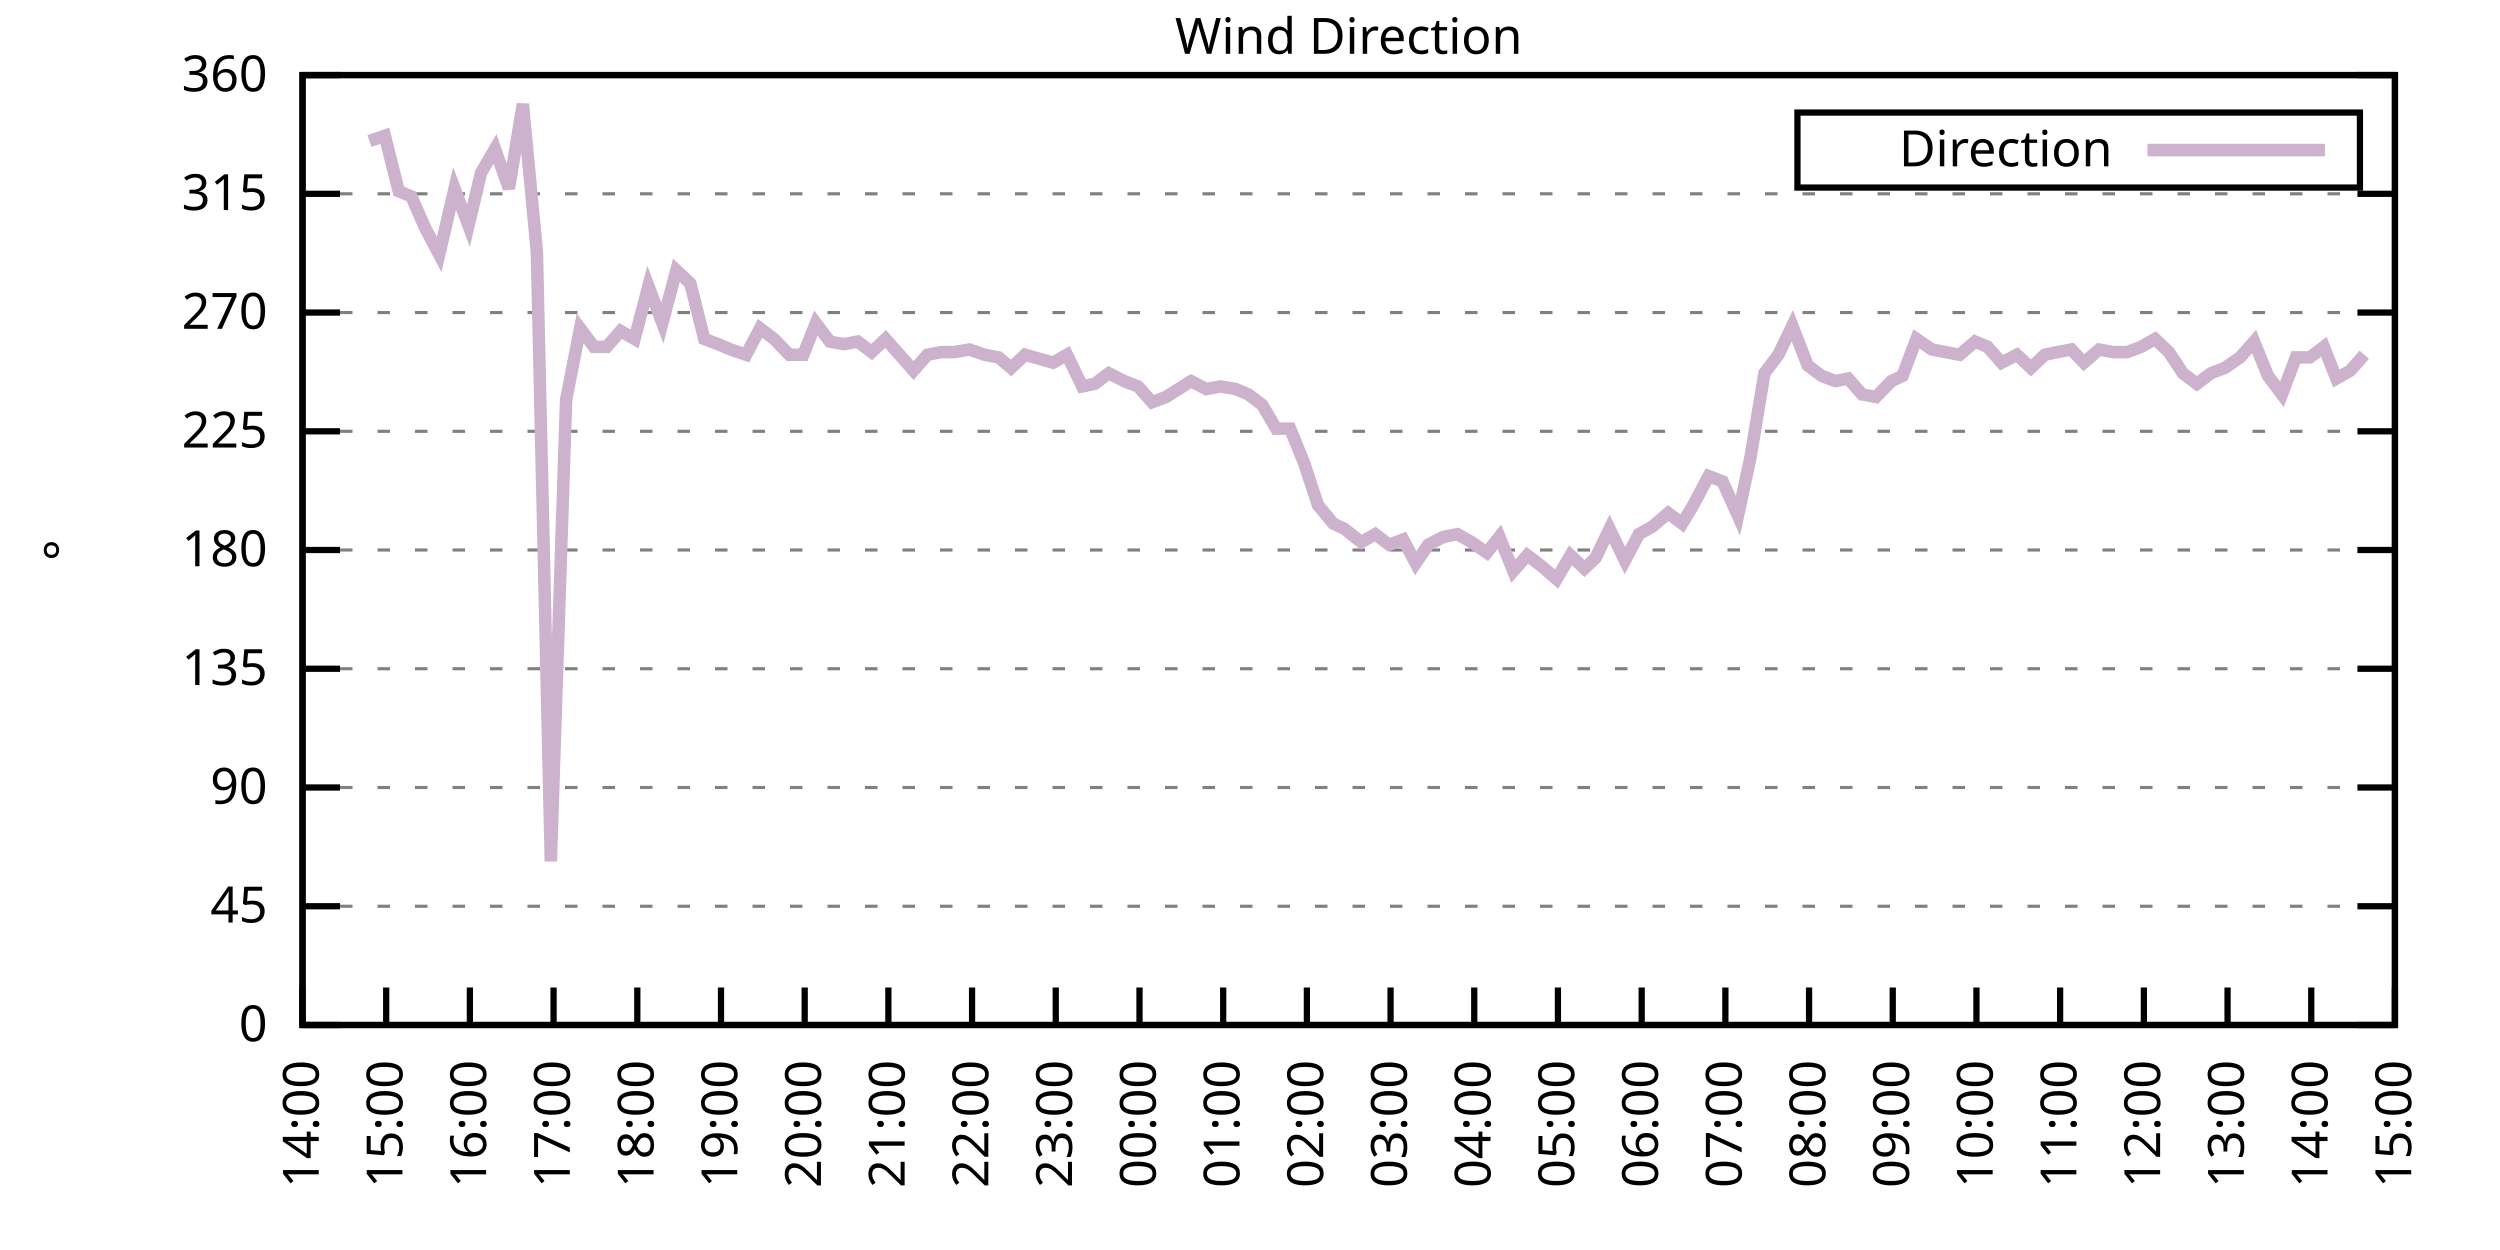
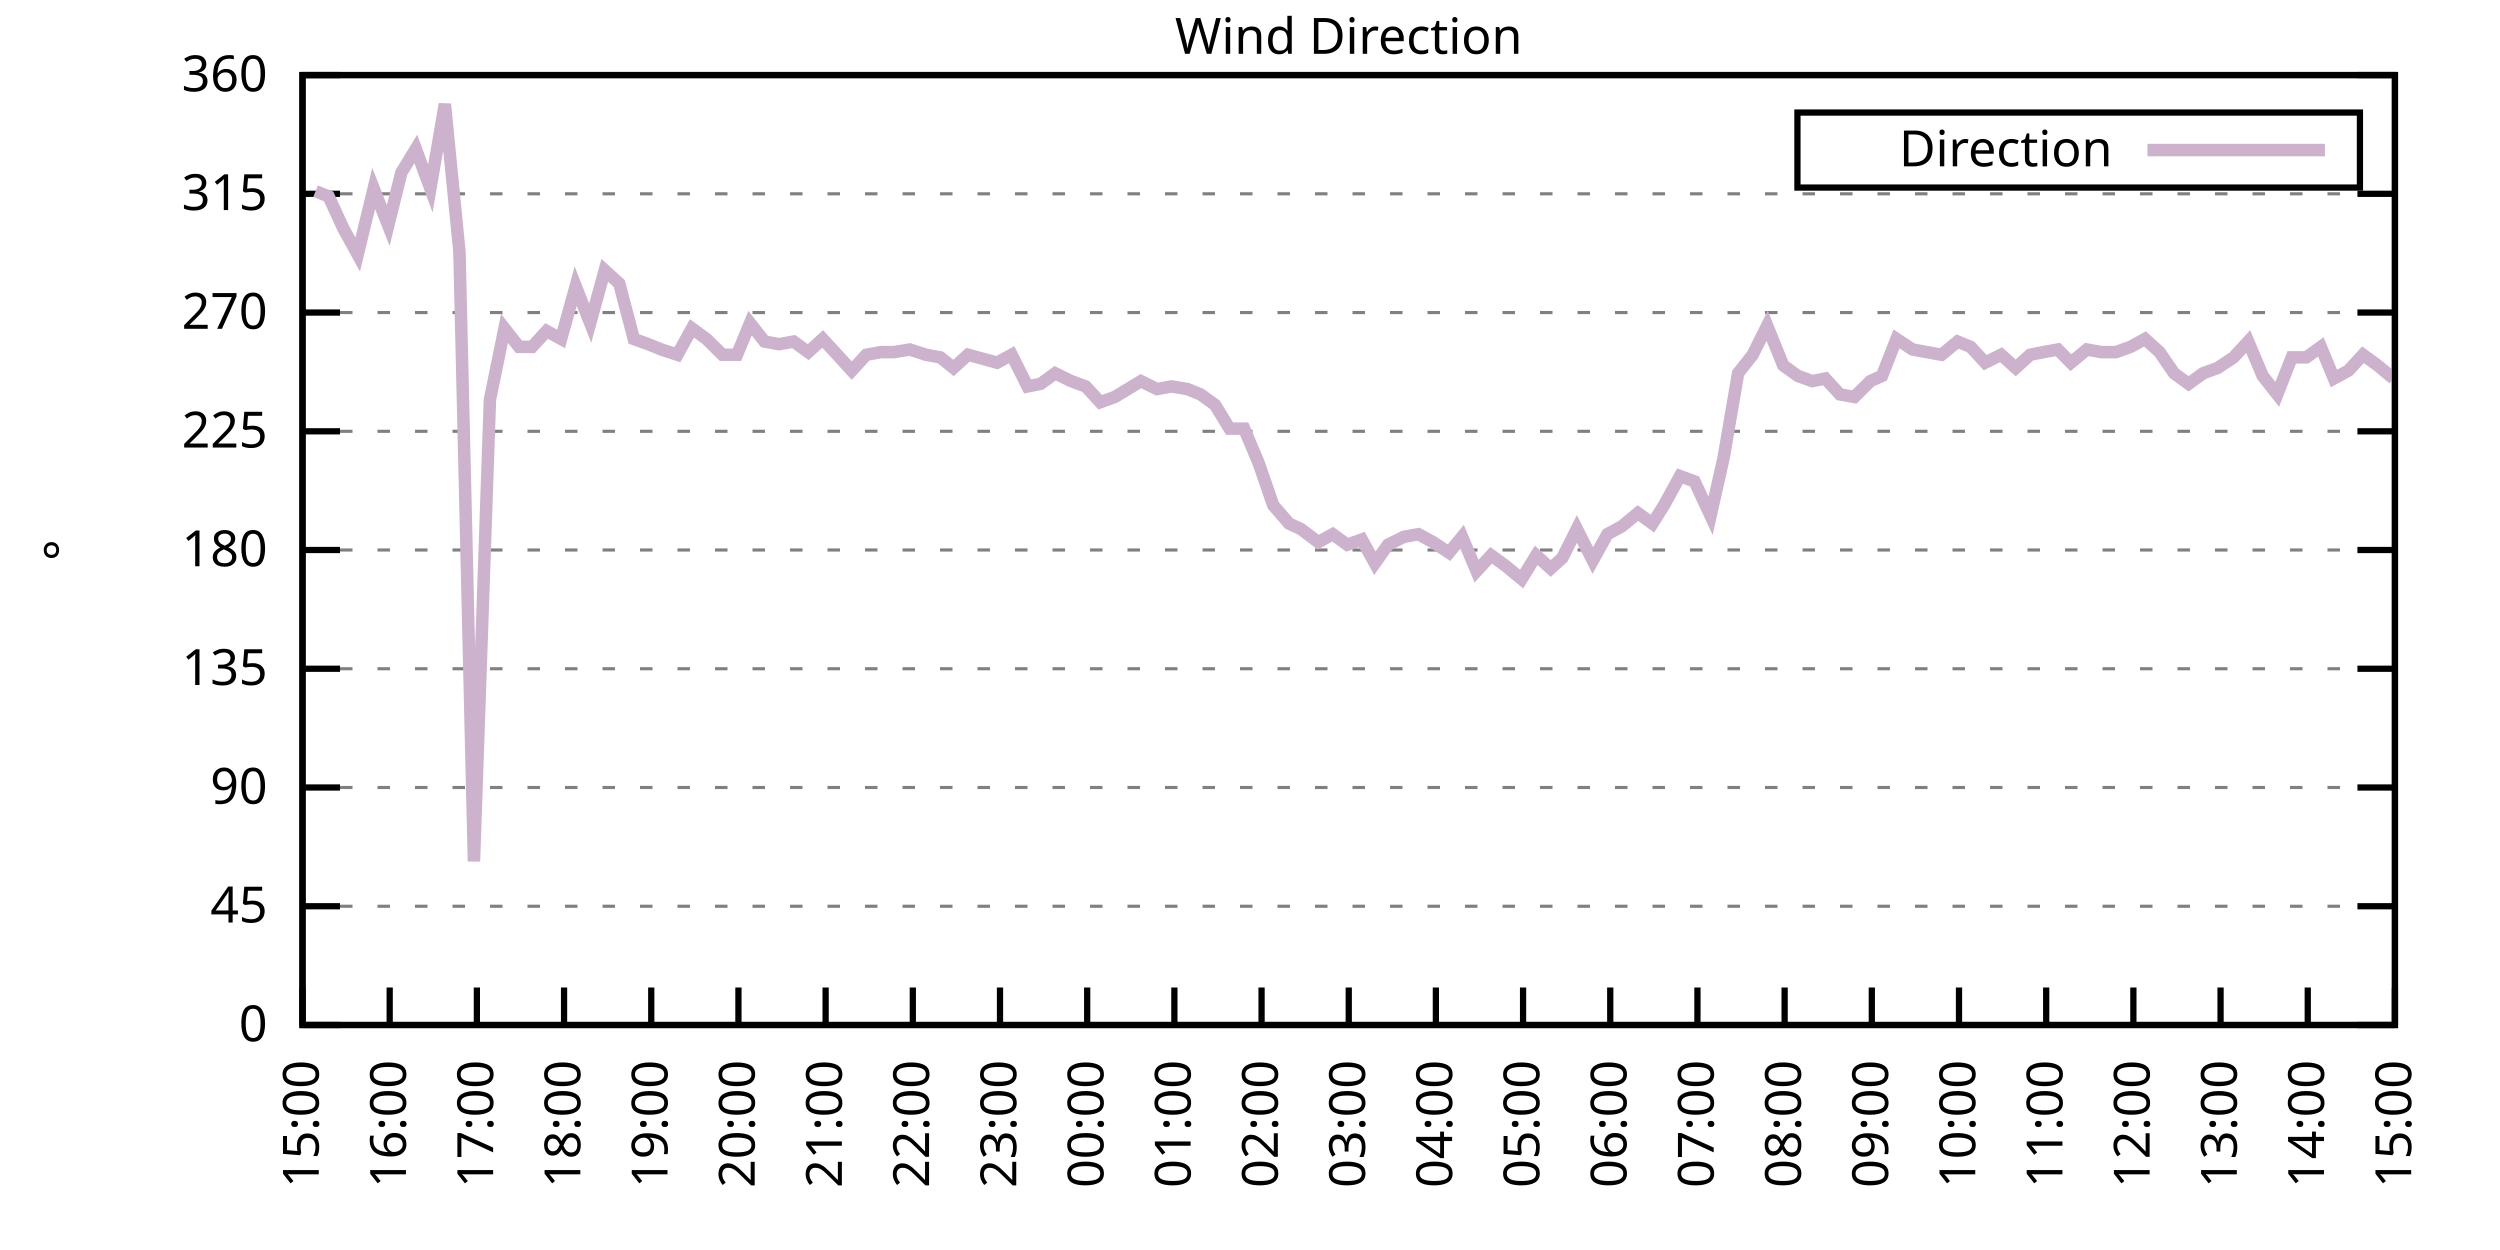
<svg xmlns="http://www.w3.org/2000/svg" xmlns:xlink="http://www.w3.org/1999/xlink" width="400" height="200" viewBox="0 0 400 200">
  <g id="gnuplot_canvas">
    <rect x="0" y="0" width="400" height="200" fill="none" />
    <defs>
      <circle id="gpDot" r="0.5" stroke-width="0.5" stroke="currentColor" />
      <path id="gpPt0" stroke-width="0.333" stroke="currentColor" d="M-1,0 h2 M0,-1 v2" />
      <path id="gpPt1" stroke-width="0.333" stroke="currentColor" d="M-1,-1 L1,1 M1,-1 L-1,1" />
      <path id="gpPt2" stroke-width="0.333" stroke="currentColor" d="M-1,0 L1,0 M0,-1 L0,1 M-1,-1 L1,1 M-1,1 L1,-1" />
      <rect id="gpPt3" stroke-width="0.333" stroke="currentColor" x="-1" y="-1" width="2" height="2" />
      <rect id="gpPt4" stroke-width="0.333" stroke="currentColor" fill="currentColor" x="-1" y="-1" width="2" height="2" />
      <circle id="gpPt5" stroke-width="0.333" stroke="currentColor" cx="0" cy="0" r="1" />
      <use xlink:href="#gpPt5" id="gpPt6" fill="currentColor" stroke="none" />
      <path id="gpPt7" stroke-width="0.333" stroke="currentColor" d="M0,-1.33 L-1.33,0.67 L1.33,0.67 z" />
      <use xlink:href="#gpPt7" id="gpPt8" fill="currentColor" stroke="none" />
      <use xlink:href="#gpPt7" id="gpPt9" stroke="currentColor" transform="rotate(180)" />
      <use xlink:href="#gpPt9" id="gpPt10" fill="currentColor" stroke="none" />
      <use xlink:href="#gpPt3" id="gpPt11" stroke="currentColor" transform="rotate(45)" />
      <use xlink:href="#gpPt11" id="gpPt12" fill="currentColor" stroke="none" />
      <path id="gpPt13" stroke-width="0.333" stroke="currentColor" d="M0,1.330 L1.265,0.411 L0.782,-1.067 L-0.782,-1.076 L-1.265,0.411 z" />
      <use xlink:href="#gpPt13" id="gpPt14" fill="currentColor" stroke="none" />
      <filter id="textbox" filterUnits="objectBoundingBox" x="0" y="0" height="1" width="1">
        <feFlood flood-color="white" flood-opacity="1" result="bgnd" />
        <feComposite in="SourceGraphic" in2="bgnd" operator="atop" />
      </filter>
      <filter id="greybox" filterUnits="objectBoundingBox" x="0" y="0" height="1" width="1">
        <feFlood flood-color="lightgrey" flood-opacity="1" result="grey" />
        <feComposite in="SourceGraphic" in2="grey" operator="atop" />
      </filter>
    </defs>
    <g fill="none" color="white" stroke="currentColor" stroke-width="1.00" stroke-linecap="butt" stroke-linejoin="miter">
</g>
    <g fill="none" color="black" stroke="currentColor" stroke-width="1.00" stroke-linecap="butt" stroke-linejoin="miter">
      <g stroke="none" shape-rendering="crispEdges">
        <polygon fill="rgb(255, 255, 255)" points="48.40,164.00 383.18,164.00 383.18,12.02 48.40,12.02 " />
      </g>
    </g>
    <g fill="none" color="black" stroke="currentColor" stroke-width="1.00" stroke-linecap="butt" stroke-linejoin="miter">
</g>
    <g fill="none" color="black" stroke="black" stroke-width="0.50" stroke-linecap="butt" stroke-linejoin="miter">
</g>
    <g fill="none" color="gray" stroke="currentColor" stroke-width="0.50" stroke-linecap="butt" stroke-linejoin="miter">
      <path stroke="gray" stroke-dasharray="2,4" class="gridline" d="M48.40,164.00 L383.19,164.00  " />
    </g>
    <g fill="none" color="gray" stroke="gray" stroke-width="1.00" stroke-linecap="butt" stroke-linejoin="miter">
</g>
    <g fill="none" color="black" stroke="currentColor" stroke-width="1.00" stroke-linecap="butt" stroke-linejoin="miter">
      <path stroke="black" d="M48.40,164.00 L54.40,164.00 M383.19,164.00 L377.19,164.00  " />
      <g transform="translate(42.80,166.60)" stroke="none" fill="black" font-family="Sans" font-size="8.00" text-anchor="end">
        <text>
          <tspan font-family="Sans"> 0</tspan>
        </text>
      </g>
    </g>
    <g fill="none" color="black" stroke="currentColor" stroke-width="1.00" stroke-linecap="butt" stroke-linejoin="miter">
</g>
    <g fill="none" color="black" stroke="black" stroke-width="0.50" stroke-linecap="butt" stroke-linejoin="miter">
</g>
    <g fill="none" color="gray" stroke="currentColor" stroke-width="0.50" stroke-linecap="butt" stroke-linejoin="miter">
      <path stroke="gray" stroke-dasharray="2,4" class="gridline" d="M48.40,145.00 L383.19,145.00  " />
    </g>
    <g fill="none" color="gray" stroke="gray" stroke-width="1.00" stroke-linecap="butt" stroke-linejoin="miter">
</g>
    <g fill="none" color="black" stroke="currentColor" stroke-width="1.00" stroke-linecap="butt" stroke-linejoin="miter">
      <path stroke="black" d="M48.40,145.00 L54.40,145.00 M383.19,145.00 L377.19,145.00  " />
      <g transform="translate(42.80,147.60)" stroke="none" fill="black" font-family="Sans" font-size="8.00" text-anchor="end">
        <text>
          <tspan font-family="Sans"> 45</tspan>
        </text>
      </g>
    </g>
    <g fill="none" color="black" stroke="currentColor" stroke-width="1.00" stroke-linecap="butt" stroke-linejoin="miter">
</g>
    <g fill="none" color="black" stroke="black" stroke-width="0.50" stroke-linecap="butt" stroke-linejoin="miter">
</g>
    <g fill="none" color="gray" stroke="currentColor" stroke-width="0.50" stroke-linecap="butt" stroke-linejoin="miter">
      <path stroke="gray" stroke-dasharray="2,4" class="gridline" d="M48.40,126.00 L383.19,126.00  " />
    </g>
    <g fill="none" color="gray" stroke="gray" stroke-width="1.00" stroke-linecap="butt" stroke-linejoin="miter">
</g>
    <g fill="none" color="black" stroke="currentColor" stroke-width="1.00" stroke-linecap="butt" stroke-linejoin="miter">
      <path stroke="black" d="M48.40,126.00 L54.40,126.00 M383.19,126.00 L377.19,126.00  " />
      <g transform="translate(42.80,128.60)" stroke="none" fill="black" font-family="Sans" font-size="8.00" text-anchor="end">
        <text>
          <tspan font-family="Sans"> 90</tspan>
        </text>
      </g>
    </g>
    <g fill="none" color="black" stroke="currentColor" stroke-width="1.00" stroke-linecap="butt" stroke-linejoin="miter">
</g>
    <g fill="none" color="black" stroke="black" stroke-width="0.50" stroke-linecap="butt" stroke-linejoin="miter">
</g>
    <g fill="none" color="gray" stroke="currentColor" stroke-width="0.50" stroke-linecap="butt" stroke-linejoin="miter">
      <path stroke="gray" stroke-dasharray="2,4" class="gridline" d="M48.40,107.00 L383.19,107.00  " />
    </g>
    <g fill="none" color="gray" stroke="gray" stroke-width="1.00" stroke-linecap="butt" stroke-linejoin="miter">
</g>
    <g fill="none" color="black" stroke="currentColor" stroke-width="1.00" stroke-linecap="butt" stroke-linejoin="miter">
      <path stroke="black" d="M48.40,107.00 L54.40,107.00 M383.19,107.00 L377.19,107.00  " />
      <g transform="translate(42.80,109.60)" stroke="none" fill="black" font-family="Sans" font-size="8.00" text-anchor="end">
        <text>
          <tspan font-family="Sans"> 135</tspan>
        </text>
      </g>
    </g>
    <g fill="none" color="black" stroke="currentColor" stroke-width="1.00" stroke-linecap="butt" stroke-linejoin="miter">
</g>
    <g fill="none" color="black" stroke="black" stroke-width="0.50" stroke-linecap="butt" stroke-linejoin="miter">
</g>
    <g fill="none" color="gray" stroke="currentColor" stroke-width="0.50" stroke-linecap="butt" stroke-linejoin="miter">
      <path stroke="gray" stroke-dasharray="2,4" class="gridline" d="M48.40,88.00 L383.19,88.00  " />
    </g>
    <g fill="none" color="gray" stroke="gray" stroke-width="1.00" stroke-linecap="butt" stroke-linejoin="miter">
</g>
    <g fill="none" color="black" stroke="currentColor" stroke-width="1.00" stroke-linecap="butt" stroke-linejoin="miter">
      <path stroke="black" d="M48.40,88.00 L54.40,88.00 M383.19,88.00 L377.19,88.00  " />
      <g transform="translate(42.80,90.60)" stroke="none" fill="black" font-family="Sans" font-size="8.00" text-anchor="end">
        <text>
          <tspan font-family="Sans"> 180</tspan>
        </text>
      </g>
    </g>
    <g fill="none" color="black" stroke="currentColor" stroke-width="1.00" stroke-linecap="butt" stroke-linejoin="miter">
</g>
    <g fill="none" color="black" stroke="black" stroke-width="0.50" stroke-linecap="butt" stroke-linejoin="miter">
</g>
    <g fill="none" color="gray" stroke="currentColor" stroke-width="0.50" stroke-linecap="butt" stroke-linejoin="miter">
      <path stroke="gray" stroke-dasharray="2,4" class="gridline" d="M48.40,69.01 L383.19,69.01  " />
    </g>
    <g fill="none" color="gray" stroke="gray" stroke-width="1.00" stroke-linecap="butt" stroke-linejoin="miter">
</g>
    <g fill="none" color="black" stroke="currentColor" stroke-width="1.00" stroke-linecap="butt" stroke-linejoin="miter">
      <path stroke="black" d="M48.40,69.01 L54.40,69.01 M383.19,69.01 L377.19,69.01  " />
      <g transform="translate(42.80,71.61)" stroke="none" fill="black" font-family="Sans" font-size="8.00" text-anchor="end">
        <text>
          <tspan font-family="Sans"> 225</tspan>
        </text>
      </g>
    </g>
    <g fill="none" color="black" stroke="currentColor" stroke-width="1.00" stroke-linecap="butt" stroke-linejoin="miter">
</g>
    <g fill="none" color="black" stroke="black" stroke-width="0.50" stroke-linecap="butt" stroke-linejoin="miter">
</g>
    <g fill="none" color="gray" stroke="currentColor" stroke-width="0.50" stroke-linecap="butt" stroke-linejoin="miter">
      <path stroke="gray" stroke-dasharray="2,4" class="gridline" d="M48.40,50.01 L383.19,50.01  " />
    </g>
    <g fill="none" color="gray" stroke="gray" stroke-width="1.00" stroke-linecap="butt" stroke-linejoin="miter">
</g>
    <g fill="none" color="black" stroke="currentColor" stroke-width="1.00" stroke-linecap="butt" stroke-linejoin="miter">
      <path stroke="black" d="M48.40,50.01 L54.40,50.01 M383.19,50.01 L377.19,50.01  " />
      <g transform="translate(42.80,52.61)" stroke="none" fill="black" font-family="Sans" font-size="8.00" text-anchor="end">
        <text>
          <tspan font-family="Sans"> 270</tspan>
        </text>
      </g>
    </g>
    <g fill="none" color="black" stroke="currentColor" stroke-width="1.00" stroke-linecap="butt" stroke-linejoin="miter">
</g>
    <g fill="none" color="black" stroke="black" stroke-width="0.50" stroke-linecap="butt" stroke-linejoin="miter">
</g>
    <g fill="none" color="gray" stroke="currentColor" stroke-width="0.50" stroke-linecap="butt" stroke-linejoin="miter">
      <path stroke="gray" stroke-dasharray="2,4" class="gridline" d="M48.40,31.01 L383.19,31.01  " />
    </g>
    <g fill="none" color="gray" stroke="gray" stroke-width="1.00" stroke-linecap="butt" stroke-linejoin="miter">
</g>
    <g fill="none" color="black" stroke="currentColor" stroke-width="1.00" stroke-linecap="butt" stroke-linejoin="miter">
      <path stroke="black" d="M48.40,31.01 L54.40,31.01 M383.19,31.01 L377.19,31.01  " />
      <g transform="translate(42.80,33.61)" stroke="none" fill="black" font-family="Sans" font-size="8.00" text-anchor="end">
        <text>
          <tspan font-family="Sans"> 315</tspan>
        </text>
      </g>
    </g>
    <g fill="none" color="black" stroke="currentColor" stroke-width="1.00" stroke-linecap="butt" stroke-linejoin="miter">
</g>
    <g fill="none" color="black" stroke="black" stroke-width="0.50" stroke-linecap="butt" stroke-linejoin="miter">
</g>
    <g fill="none" color="gray" stroke="currentColor" stroke-width="0.50" stroke-linecap="butt" stroke-linejoin="miter">
      <path stroke="gray" stroke-dasharray="2,4" class="gridline" d="M48.40,12.01 L383.19,12.01  " />
    </g>
    <g fill="none" color="gray" stroke="gray" stroke-width="1.00" stroke-linecap="butt" stroke-linejoin="miter">
</g>
    <g fill="none" color="black" stroke="currentColor" stroke-width="1.00" stroke-linecap="butt" stroke-linejoin="miter">
      <path stroke="black" d="M48.40,12.01 L54.40,12.01 M383.19,12.01 L377.19,12.01  " />
      <g transform="translate(42.80,14.61)" stroke="none" fill="black" font-family="Sans" font-size="8.00" text-anchor="end">
        <text>
          <tspan font-family="Sans"> 360</tspan>
        </text>
      </g>
    </g>
    <g fill="none" color="black" stroke="currentColor" stroke-width="1.00" stroke-linecap="butt" stroke-linejoin="miter">
      <path stroke="black" d="M48.40,164.00 L48.40,158.00  " />
      <g transform="translate(51.00,169.60) rotate(270.00)" stroke="none" fill="black" font-family="Sans" font-size="8.00" text-anchor="end">
        <text>
-           <tspan font-family="Sans">14:00</tspan>
-         </text>
-       </g>
-     </g>
-     <g fill="none" color="black" stroke="currentColor" stroke-width="1.00" stroke-linecap="butt" stroke-linejoin="miter">
-       <path stroke="black" d="M61.79,164.00 L61.79,158.00  " />
-       <g transform="translate(64.39,169.60) rotate(270.00)" stroke="none" fill="black" font-family="Sans" font-size="8.00" text-anchor="end">
-         <text>
          <tspan font-family="Sans">15:00</tspan>
        </text>
      </g>
    </g>
    <g fill="none" color="black" stroke="currentColor" stroke-width="1.00" stroke-linecap="butt" stroke-linejoin="miter">
-       <path stroke="black" d="M75.18,164.00 L75.18,158.00  " />
-       <g transform="translate(77.78,169.60) rotate(270.00)" stroke="none" fill="black" font-family="Sans" font-size="8.00" text-anchor="end">
+       <path stroke="black" d="M62.35,164.00 L62.35,158.00  " />
+       <g transform="translate(64.95,169.60) rotate(270.00)" stroke="none" fill="black" font-family="Sans" font-size="8.00" text-anchor="end">
        <text>
          <tspan font-family="Sans">16:00</tspan>
        </text>
      </g>
    </g>
    <g fill="none" color="black" stroke="currentColor" stroke-width="1.00" stroke-linecap="butt" stroke-linejoin="miter">
-       <path stroke="black" d="M88.57,164.00 L88.57,158.00  " />
-       <g transform="translate(91.17,169.60) rotate(270.00)" stroke="none" fill="black" font-family="Sans" font-size="8.00" text-anchor="end">
+       <path stroke="black" d="M76.30,164.00 L76.30,158.00  " />
+       <g transform="translate(78.90,169.60) rotate(270.00)" stroke="none" fill="black" font-family="Sans" font-size="8.00" text-anchor="end">
        <text>
          <tspan font-family="Sans">17:00</tspan>
        </text>
      </g>
    </g>
    <g fill="none" color="black" stroke="currentColor" stroke-width="1.00" stroke-linecap="butt" stroke-linejoin="miter">
-       <path stroke="black" d="M101.97,164.00 L101.97,158.00  " />
-       <g transform="translate(104.57,169.60) rotate(270.00)" stroke="none" fill="black" font-family="Sans" font-size="8.00" text-anchor="end">
+       <path stroke="black" d="M90.25,164.00 L90.25,158.00  " />
+       <g transform="translate(92.85,169.60) rotate(270.00)" stroke="none" fill="black" font-family="Sans" font-size="8.00" text-anchor="end">
        <text>
          <tspan font-family="Sans">18:00</tspan>
        </text>
      </g>
    </g>
    <g fill="none" color="black" stroke="currentColor" stroke-width="1.00" stroke-linecap="butt" stroke-linejoin="miter">
-       <path stroke="black" d="M115.36,164.00 L115.36,158.00  " />
-       <g transform="translate(117.96,169.60) rotate(270.00)" stroke="none" fill="black" font-family="Sans" font-size="8.00" text-anchor="end">
+       <path stroke="black" d="M104.20,164.00 L104.20,158.00  " />
+       <g transform="translate(106.80,169.60) rotate(270.00)" stroke="none" fill="black" font-family="Sans" font-size="8.00" text-anchor="end">
        <text>
          <tspan font-family="Sans">19:00</tspan>
        </text>
      </g>
    </g>
    <g fill="none" color="black" stroke="currentColor" stroke-width="1.00" stroke-linecap="butt" stroke-linejoin="miter">
-       <path stroke="black" d="M128.75,164.00 L128.75,158.00  " />
-       <g transform="translate(131.35,169.60) rotate(270.00)" stroke="none" fill="black" font-family="Sans" font-size="8.00" text-anchor="end">
+       <path stroke="black" d="M118.15,164.00 L118.15,158.00  " />
+       <g transform="translate(120.75,169.60) rotate(270.00)" stroke="none" fill="black" font-family="Sans" font-size="8.00" text-anchor="end">
        <text>
          <tspan font-family="Sans">20:00</tspan>
        </text>
      </g>
    </g>
    <g fill="none" color="black" stroke="currentColor" stroke-width="1.00" stroke-linecap="butt" stroke-linejoin="miter">
-       <path stroke="black" d="M142.14,164.00 L142.14,158.00  " />
-       <g transform="translate(144.74,169.60) rotate(270.00)" stroke="none" fill="black" font-family="Sans" font-size="8.00" text-anchor="end">
+       <path stroke="black" d="M132.10,164.00 L132.10,158.00  " />
+       <g transform="translate(134.70,169.60) rotate(270.00)" stroke="none" fill="black" font-family="Sans" font-size="8.00" text-anchor="end">
        <text>
          <tspan font-family="Sans">21:00</tspan>
        </text>
      </g>
    </g>
    <g fill="none" color="black" stroke="currentColor" stroke-width="1.00" stroke-linecap="butt" stroke-linejoin="miter">
-       <path stroke="black" d="M155.53,164.00 L155.53,158.00  " />
-       <g transform="translate(158.13,169.60) rotate(270.00)" stroke="none" fill="black" font-family="Sans" font-size="8.00" text-anchor="end">
+       <path stroke="black" d="M146.05,164.00 L146.05,158.00  " />
+       <g transform="translate(148.65,169.60) rotate(270.00)" stroke="none" fill="black" font-family="Sans" font-size="8.00" text-anchor="end">
        <text>
          <tspan font-family="Sans">22:00</tspan>
        </text>
      </g>
    </g>
    <g fill="none" color="black" stroke="currentColor" stroke-width="1.00" stroke-linecap="butt" stroke-linejoin="miter">
-       <path stroke="black" d="M168.92,164.00 L168.92,158.00  " />
-       <g transform="translate(171.52,169.60) rotate(270.00)" stroke="none" fill="black" font-family="Sans" font-size="8.00" text-anchor="end">
+       <path stroke="black" d="M160.00,164.00 L160.00,158.00  " />
+       <g transform="translate(162.60,169.60) rotate(270.00)" stroke="none" fill="black" font-family="Sans" font-size="8.00" text-anchor="end">
        <text>
          <tspan font-family="Sans">23:00</tspan>
        </text>
      </g>
    </g>
    <g fill="none" color="black" stroke="currentColor" stroke-width="1.00" stroke-linecap="butt" stroke-linejoin="miter">
-       <path stroke="black" d="M182.32,164.00 L182.32,158.00  " />
-       <g transform="translate(184.92,169.60) rotate(270.00)" stroke="none" fill="black" font-family="Sans" font-size="8.00" text-anchor="end">
+       <path stroke="black" d="M173.95,164.00 L173.95,158.00  " />
+       <g transform="translate(176.55,169.60) rotate(270.00)" stroke="none" fill="black" font-family="Sans" font-size="8.00" text-anchor="end">
        <text>
          <tspan font-family="Sans">00:00</tspan>
        </text>
      </g>
    </g>
    <g fill="none" color="black" stroke="currentColor" stroke-width="1.00" stroke-linecap="butt" stroke-linejoin="miter">
-       <path stroke="black" d="M195.71,164.00 L195.71,158.00  " />
-       <g transform="translate(198.31,169.60) rotate(270.00)" stroke="none" fill="black" font-family="Sans" font-size="8.00" text-anchor="end">
+       <path stroke="black" d="M187.90,164.00 L187.90,158.00  " />
+       <g transform="translate(190.50,169.60) rotate(270.00)" stroke="none" fill="black" font-family="Sans" font-size="8.00" text-anchor="end">
        <text>
          <tspan font-family="Sans">01:00</tspan>
        </text>
      </g>
    </g>
    <g fill="none" color="black" stroke="currentColor" stroke-width="1.00" stroke-linecap="butt" stroke-linejoin="miter">
-       <path stroke="black" d="M209.10,164.00 L209.10,158.00  " />
-       <g transform="translate(211.70,169.60) rotate(270.00)" stroke="none" fill="black" font-family="Sans" font-size="8.00" text-anchor="end">
+       <path stroke="black" d="M201.85,164.00 L201.85,158.00  " />
+       <g transform="translate(204.45,169.60) rotate(270.00)" stroke="none" fill="black" font-family="Sans" font-size="8.00" text-anchor="end">
        <text>
          <tspan font-family="Sans">02:00</tspan>
        </text>
      </g>
    </g>
    <g fill="none" color="black" stroke="currentColor" stroke-width="1.00" stroke-linecap="butt" stroke-linejoin="miter">
-       <path stroke="black" d="M222.49,164.00 L222.49,158.00  " />
-       <g transform="translate(225.09,169.60) rotate(270.00)" stroke="none" fill="black" font-family="Sans" font-size="8.00" text-anchor="end">
+       <path stroke="black" d="M215.80,164.00 L215.80,158.00  " />
+       <g transform="translate(218.40,169.60) rotate(270.00)" stroke="none" fill="black" font-family="Sans" font-size="8.00" text-anchor="end">
        <text>
          <tspan font-family="Sans">03:00</tspan>
        </text>
      </g>
    </g>
    <g fill="none" color="black" stroke="currentColor" stroke-width="1.00" stroke-linecap="butt" stroke-linejoin="miter">
-       <path stroke="black" d="M235.88,164.00 L235.88,158.00  " />
-       <g transform="translate(238.48,169.60) rotate(270.00)" stroke="none" fill="black" font-family="Sans" font-size="8.00" text-anchor="end">
+       <path stroke="black" d="M229.74,164.00 L229.74,158.00  " />
+       <g transform="translate(232.34,169.60) rotate(270.00)" stroke="none" fill="black" font-family="Sans" font-size="8.00" text-anchor="end">
        <text>
          <tspan font-family="Sans">04:00</tspan>
        </text>
      </g>
    </g>
    <g fill="none" color="black" stroke="currentColor" stroke-width="1.00" stroke-linecap="butt" stroke-linejoin="miter">
-       <path stroke="black" d="M249.27,164.00 L249.27,158.00  " />
-       <g transform="translate(251.87,169.60) rotate(270.00)" stroke="none" fill="black" font-family="Sans" font-size="8.00" text-anchor="end">
+       <path stroke="black" d="M243.69,164.00 L243.69,158.00  " />
+       <g transform="translate(246.29,169.60) rotate(270.00)" stroke="none" fill="black" font-family="Sans" font-size="8.00" text-anchor="end">
        <text>
          <tspan font-family="Sans">05:00</tspan>
        </text>
      </g>
    </g>
    <g fill="none" color="black" stroke="currentColor" stroke-width="1.00" stroke-linecap="butt" stroke-linejoin="miter">
-       <path stroke="black" d="M262.67,164.00 L262.67,158.00  " />
-       <g transform="translate(265.27,169.60) rotate(270.00)" stroke="none" fill="black" font-family="Sans" font-size="8.00" text-anchor="end">
+       <path stroke="black" d="M257.64,164.00 L257.64,158.00  " />
+       <g transform="translate(260.24,169.60) rotate(270.00)" stroke="none" fill="black" font-family="Sans" font-size="8.00" text-anchor="end">
        <text>
          <tspan font-family="Sans">06:00</tspan>
        </text>
      </g>
    </g>
    <g fill="none" color="black" stroke="currentColor" stroke-width="1.00" stroke-linecap="butt" stroke-linejoin="miter">
-       <path stroke="black" d="M276.06,164.00 L276.06,158.00  " />
-       <g transform="translate(278.66,169.60) rotate(270.00)" stroke="none" fill="black" font-family="Sans" font-size="8.00" text-anchor="end">
+       <path stroke="black" d="M271.59,164.00 L271.59,158.00  " />
+       <g transform="translate(274.19,169.60) rotate(270.00)" stroke="none" fill="black" font-family="Sans" font-size="8.00" text-anchor="end">
        <text>
          <tspan font-family="Sans">07:00</tspan>
        </text>
      </g>
    </g>
    <g fill="none" color="black" stroke="currentColor" stroke-width="1.00" stroke-linecap="butt" stroke-linejoin="miter">
-       <path stroke="black" d="M289.45,164.00 L289.45,158.00  " />
-       <g transform="translate(292.05,169.60) rotate(270.00)" stroke="none" fill="black" font-family="Sans" font-size="8.00" text-anchor="end">
+       <path stroke="black" d="M285.54,164.00 L285.54,158.00  " />
+       <g transform="translate(288.14,169.60) rotate(270.00)" stroke="none" fill="black" font-family="Sans" font-size="8.00" text-anchor="end">
        <text>
          <tspan font-family="Sans">08:00</tspan>
        </text>
      </g>
    </g>
    <g fill="none" color="black" stroke="currentColor" stroke-width="1.00" stroke-linecap="butt" stroke-linejoin="miter">
-       <path stroke="black" d="M302.84,164.00 L302.84,158.00  " />
-       <g transform="translate(305.44,169.60) rotate(270.00)" stroke="none" fill="black" font-family="Sans" font-size="8.00" text-anchor="end">
+       <path stroke="black" d="M299.49,164.00 L299.49,158.00  " />
+       <g transform="translate(302.09,169.60) rotate(270.00)" stroke="none" fill="black" font-family="Sans" font-size="8.00" text-anchor="end">
        <text>
          <tspan font-family="Sans">09:00</tspan>
        </text>
      </g>
    </g>
    <g fill="none" color="black" stroke="currentColor" stroke-width="1.00" stroke-linecap="butt" stroke-linejoin="miter">
-       <path stroke="black" d="M316.23,164.00 L316.23,158.00  " />
-       <g transform="translate(318.83,169.60) rotate(270.00)" stroke="none" fill="black" font-family="Sans" font-size="8.00" text-anchor="end">
+       <path stroke="black" d="M313.44,164.00 L313.44,158.00  " />
+       <g transform="translate(316.04,169.60) rotate(270.00)" stroke="none" fill="black" font-family="Sans" font-size="8.00" text-anchor="end">
        <text>
          <tspan font-family="Sans">10:00</tspan>
        </text>
      </g>
    </g>
    <g fill="none" color="black" stroke="currentColor" stroke-width="1.00" stroke-linecap="butt" stroke-linejoin="miter">
-       <path stroke="black" d="M329.62,164.00 L329.62,158.00  " />
-       <g transform="translate(332.22,169.60) rotate(270.00)" stroke="none" fill="black" font-family="Sans" font-size="8.00" text-anchor="end">
+       <path stroke="black" d="M327.39,164.00 L327.39,158.00  " />
+       <g transform="translate(329.99,169.60) rotate(270.00)" stroke="none" fill="black" font-family="Sans" font-size="8.00" text-anchor="end">
        <text>
          <tspan font-family="Sans">11:00</tspan>
        </text>
      </g>
    </g>
    <g fill="none" color="black" stroke="currentColor" stroke-width="1.00" stroke-linecap="butt" stroke-linejoin="miter">
-       <path stroke="black" d="M343.02,164.00 L343.02,158.00  " />
-       <g transform="translate(345.62,169.60) rotate(270.00)" stroke="none" fill="black" font-family="Sans" font-size="8.00" text-anchor="end">
+       <path stroke="black" d="M341.34,164.00 L341.34,158.00  " />
+       <g transform="translate(343.94,169.60) rotate(270.00)" stroke="none" fill="black" font-family="Sans" font-size="8.00" text-anchor="end">
        <text>
          <tspan font-family="Sans">12:00</tspan>
        </text>
      </g>
    </g>
    <g fill="none" color="black" stroke="currentColor" stroke-width="1.00" stroke-linecap="butt" stroke-linejoin="miter">
-       <path stroke="black" d="M356.41,164.00 L356.41,158.00  " />
-       <g transform="translate(359.01,169.60) rotate(270.00)" stroke="none" fill="black" font-family="Sans" font-size="8.00" text-anchor="end">
+       <path stroke="black" d="M355.29,164.00 L355.29,158.00  " />
+       <g transform="translate(357.89,169.60) rotate(270.00)" stroke="none" fill="black" font-family="Sans" font-size="8.00" text-anchor="end">
        <text>
          <tspan font-family="Sans">13:00</tspan>
        </text>
      </g>
    </g>
    <g fill="none" color="black" stroke="currentColor" stroke-width="1.00" stroke-linecap="butt" stroke-linejoin="miter">
-       <path stroke="black" d="M369.80,164.00 L369.80,158.00  " />
-       <g transform="translate(372.40,169.60) rotate(270.00)" stroke="none" fill="black" font-family="Sans" font-size="8.00" text-anchor="end">
+       <path stroke="black" d="M369.24,164.00 L369.24,158.00  " />
+       <g transform="translate(371.84,169.60) rotate(270.00)" stroke="none" fill="black" font-family="Sans" font-size="8.00" text-anchor="end">
        <text>
          <tspan font-family="Sans">14:00</tspan>
        </text>
      </g>
    </g>
    <g fill="none" color="black" stroke="currentColor" stroke-width="1.00" stroke-linecap="butt" stroke-linejoin="miter">
      <path stroke="black" d="M383.19,164.00 L383.19,158.00  " />
      <g transform="translate(385.79,169.60) rotate(270.00)" stroke="none" fill="black" font-family="Sans" font-size="8.00" text-anchor="end">
        <text>
          <tspan font-family="Sans">15:00</tspan>
        </text>
      </g>
    </g>
    <g fill="none" color="black" stroke="currentColor" stroke-width="1.00" stroke-linecap="butt" stroke-linejoin="miter">
</g>
    <g fill="none" color="black" stroke="currentColor" stroke-width="1.00" stroke-linecap="butt" stroke-linejoin="miter">
      <path stroke="black" d="M48.40,12.01 L48.40,164.00 L383.19,164.00 L383.19,12.01 L48.40,12.01 Z  " />
    </g>
    <g fill="none" color="black" stroke="currentColor" stroke-width="1.00" stroke-linecap="butt" stroke-linejoin="miter">
</g>
    <g fill="none" color="black" stroke="currentColor" stroke-width="1.00" stroke-linecap="butt" stroke-linejoin="miter">
      <path stroke="black" d="M287.59,30.01 L287.59,18.01 L377.59,18.01 L377.59,30.01 L287.59,30.01 Z  " />
    </g>
    <g id="Wind_direction_plot_1">
      <g fill="none" color="white" stroke="black" stroke-width="2.00" stroke-linecap="butt" stroke-linejoin="miter">
</g>
      <g fill="none" color="black" stroke="currentColor" stroke-width="2.00" stroke-linecap="butt" stroke-linejoin="miter">
        <g transform="translate(337.99,26.61)" stroke="none" fill="black" font-family="Sans" font-size="8.00" text-anchor="end">
          <text>
            <tspan font-family="Sans">Direction</tspan>
          </text>
        </g>
      </g>
      <g fill="none" color="black" stroke="currentColor" stroke-width="2.00" stroke-linecap="butt" stroke-linejoin="miter">
-         <path stroke="rgb(204, 178, 204)" d="M343.59,24.01 L371.99,24.01 M59.11,22.56 L61.57,21.72 L63.80,30.59 L65.81,31.43 L68.04,36.50 L70.27,40.72   L72.73,30.16 L74.96,36.08 L76.97,27.63 L79.20,23.83 L81.43,30.16 L83.66,16.65 L85.90,40.30 L88.13,137.82   L90.58,63.94 L92.82,52.54 L95.05,55.50 L97.06,55.50 L99.29,52.96 L101.52,54.23 L103.75,45.79 L105.98,51.70   L108.22,43.25 L110.45,45.36 L112.68,54.23 L114.91,55.07 L116.92,55.92 L119.38,56.76 L121.61,52.54 L123.84,54.23   L126.29,56.76 L128.53,56.76 L130.54,51.70 L132.77,54.65 L135.00,55.07 L137.23,54.65 L139.46,56.34 L141.69,54.23   L143.93,56.76 L146.16,59.30 L148.39,56.76 L150.62,56.34 L152.63,56.34 L155.09,55.92 L157.54,56.76 L159.77,57.18   L161.78,58.87 L164.01,56.76 L168.48,58.03 L170.71,56.76 L173.17,61.83 L175.17,61.41 L177.41,59.72 L179.86,60.98   L182.09,61.83 L184.32,64.36 L186.56,63.52 L188.57,62.25 L190.57,60.98 L193.03,62.25 L195.26,61.83 L197.72,62.25   L199.73,63.10 L201.96,64.78 L204.19,68.58 L206.42,68.58 L208.65,74.07 L210.88,80.83 L213.34,83.78 L215.13,84.63   L217.80,86.74 L220.04,85.47 L222.27,87.16 L224.50,86.32 L226.51,90.12 L228.52,87.16 L230.97,85.89 L233.20,85.47   L235.44,86.74 L237.89,88.43 L239.90,85.89 L242.13,91.38 L244.36,88.85 L246.60,90.54 L249.05,92.65 L251.28,88.85   L253.51,90.96 L255.30,89.27 L257.53,84.63 L259.99,89.69 L262.22,85.47 L264.45,84.21 L266.91,82.09 L269.14,83.78   L270.92,80.83 L273.38,76.18 L275.61,77.03 L278.07,82.52 L280.07,73.23 L282.31,59.72 L284.54,56.76 L286.77,52.12   L289.23,58.45 L291.46,60.14 L293.69,60.98 L295.70,60.56 L297.93,63.10 L300.16,63.52 L302.62,60.98 L304.40,60.14   L306.63,54.23 L309.09,55.92 L311.32,56.34 L313.55,56.76 L316.01,54.65 L318.02,55.50 L320.25,58.03 L322.70,56.76   L324.94,58.87 L327.17,56.76 L329.18,56.34 L331.41,55.92 L333.42,58.03 L335.87,55.92 L338.10,56.34 L340.34,56.34   L342.57,55.50 L344.80,54.23 L347.03,56.34 L349.26,59.72 L351.50,61.41 L353.73,59.72 L355.96,58.87 L358.42,57.18   L360.65,54.65 L362.88,60.14 L365.11,63.10 L367.34,57.18 L369.58,57.18 L371.81,55.50 L373.82,60.56 L376.05,59.30   L378.28,56.76  " />
+         <path stroke="rgb(204, 178, 204)" d="M343.59,24.01 L371.99,24.01 M50.49,30.59 L52.58,31.43 L54.91,36.50 L57.23,40.72 L59.79,30.16 L62.12,36.08   L64.21,27.63 L66.53,23.83 L68.86,30.16 L71.18,16.65 L73.51,40.30 L75.83,137.82 L78.39,63.94 L80.72,52.54   L83.04,55.50 L85.13,55.50 L87.46,52.96 L89.78,54.23 L92.11,45.79 L94.43,51.70 L96.76,43.25 L99.08,45.36   L101.41,54.23 L103.73,55.07 L105.83,55.92 L108.38,56.76 L110.71,52.54 L113.03,54.23 L115.59,56.76 L117.92,56.76   L120.01,51.70 L122.33,54.65 L124.66,55.07 L126.98,54.65 L129.31,56.34 L131.63,54.23 L133.96,56.76 L136.28,59.30   L138.61,56.76 L140.93,56.34 L143.02,56.34 L145.58,55.92 L148.14,56.76 L150.46,57.18 L152.56,58.87 L154.88,56.76   L159.53,58.03 L161.86,56.76 L164.41,61.83 L166.51,61.41 L168.83,59.72 L171.39,60.98 L173.71,61.83 L176.04,64.36   L178.36,63.52 L180.46,62.25 L182.55,60.98 L185.11,62.25 L187.43,61.83 L189.99,62.25 L192.08,63.10 L194.41,64.78   L196.73,68.58 L199.06,68.58 L201.38,74.07 L203.71,80.83 L206.26,83.78 L208.12,84.63 L210.91,86.74 L213.24,85.47   L215.56,87.16 L217.89,86.32 L219.98,90.12 L222.07,87.16 L224.63,85.89 L226.95,85.47 L229.28,86.74 L231.84,88.43   L233.93,85.89 L236.25,91.38 L238.58,88.85 L240.90,90.54 L243.46,92.65 L245.79,88.85 L248.11,90.96 L249.97,89.27   L252.30,84.63 L254.85,89.69 L257.18,85.47 L259.50,84.21 L262.06,82.09 L264.39,83.78 L266.25,80.83 L268.80,76.18   L271.13,77.03 L273.69,82.52 L275.78,73.23 L278.10,59.72 L280.43,56.76 L282.75,52.12 L285.31,58.45 L287.64,60.14   L289.96,60.98 L292.05,60.56 L294.38,63.10 L296.70,63.52 L299.26,60.98 L301.12,60.14 L303.44,54.23 L306.00,55.92   L308.33,56.34 L310.65,56.76 L313.21,54.65 L315.30,55.50 L317.63,58.03 L320.18,56.76 L322.51,58.87 L324.83,56.76   L326.93,56.34 L329.25,55.92 L331.34,58.03 L333.90,55.92 L336.23,56.34 L338.55,56.34 L340.88,55.50 L343.20,54.23   L345.53,56.34 L347.85,59.72 L350.18,61.41 L352.50,59.72 L354.83,58.87 L357.38,57.18 L359.71,54.65 L362.03,60.14   L364.36,63.10 L366.68,57.18 L369.01,57.18 L371.33,55.50 L373.43,60.56 L375.75,59.30 L378.08,56.76 L380.40,58.45   L382.96,60.56  " />
      </g>
    </g>
    <g fill="none" color="black" stroke="currentColor" stroke-width="2.00" stroke-linecap="butt" stroke-linejoin="miter">
</g>
    <g fill="none" color="black" stroke="black" stroke-width="1.00" stroke-linecap="butt" stroke-linejoin="miter">
</g>
    <g fill="none" color="black" stroke="currentColor" stroke-width="1.00" stroke-linecap="butt" stroke-linejoin="miter">
      <path stroke="black" d="M48.40,12.01 L48.40,164.00 L383.19,164.00 L383.19,12.01 L48.40,12.01 Z  " />
      <g transform="translate(12.80,88.01) rotate(270.00)" stroke="none" fill="black" font-family="Sans" font-size="8.00" text-anchor="middle">
        <text>
          <tspan font-family="Sans">°</tspan>
        </text>
      </g>
    </g>
    <g fill="none" color="black" stroke="currentColor" stroke-width="1.00" stroke-linecap="butt" stroke-linejoin="miter">
</g>
    <g fill="none" color="black" stroke="currentColor" stroke-width="1.00" stroke-linecap="butt" stroke-linejoin="miter">
      <g transform="translate(215.79,8.61)" stroke="none" fill="black" font-family="Sans" font-size="8.00" text-anchor="middle">
        <text>
          <tspan font-family="Sans">Wind Direction</tspan>
        </text>
      </g>
    </g>
    <g fill="none" color="black" stroke="currentColor" stroke-width="1.00" stroke-linecap="butt" stroke-linejoin="miter">
</g>
  </g>
</svg>
